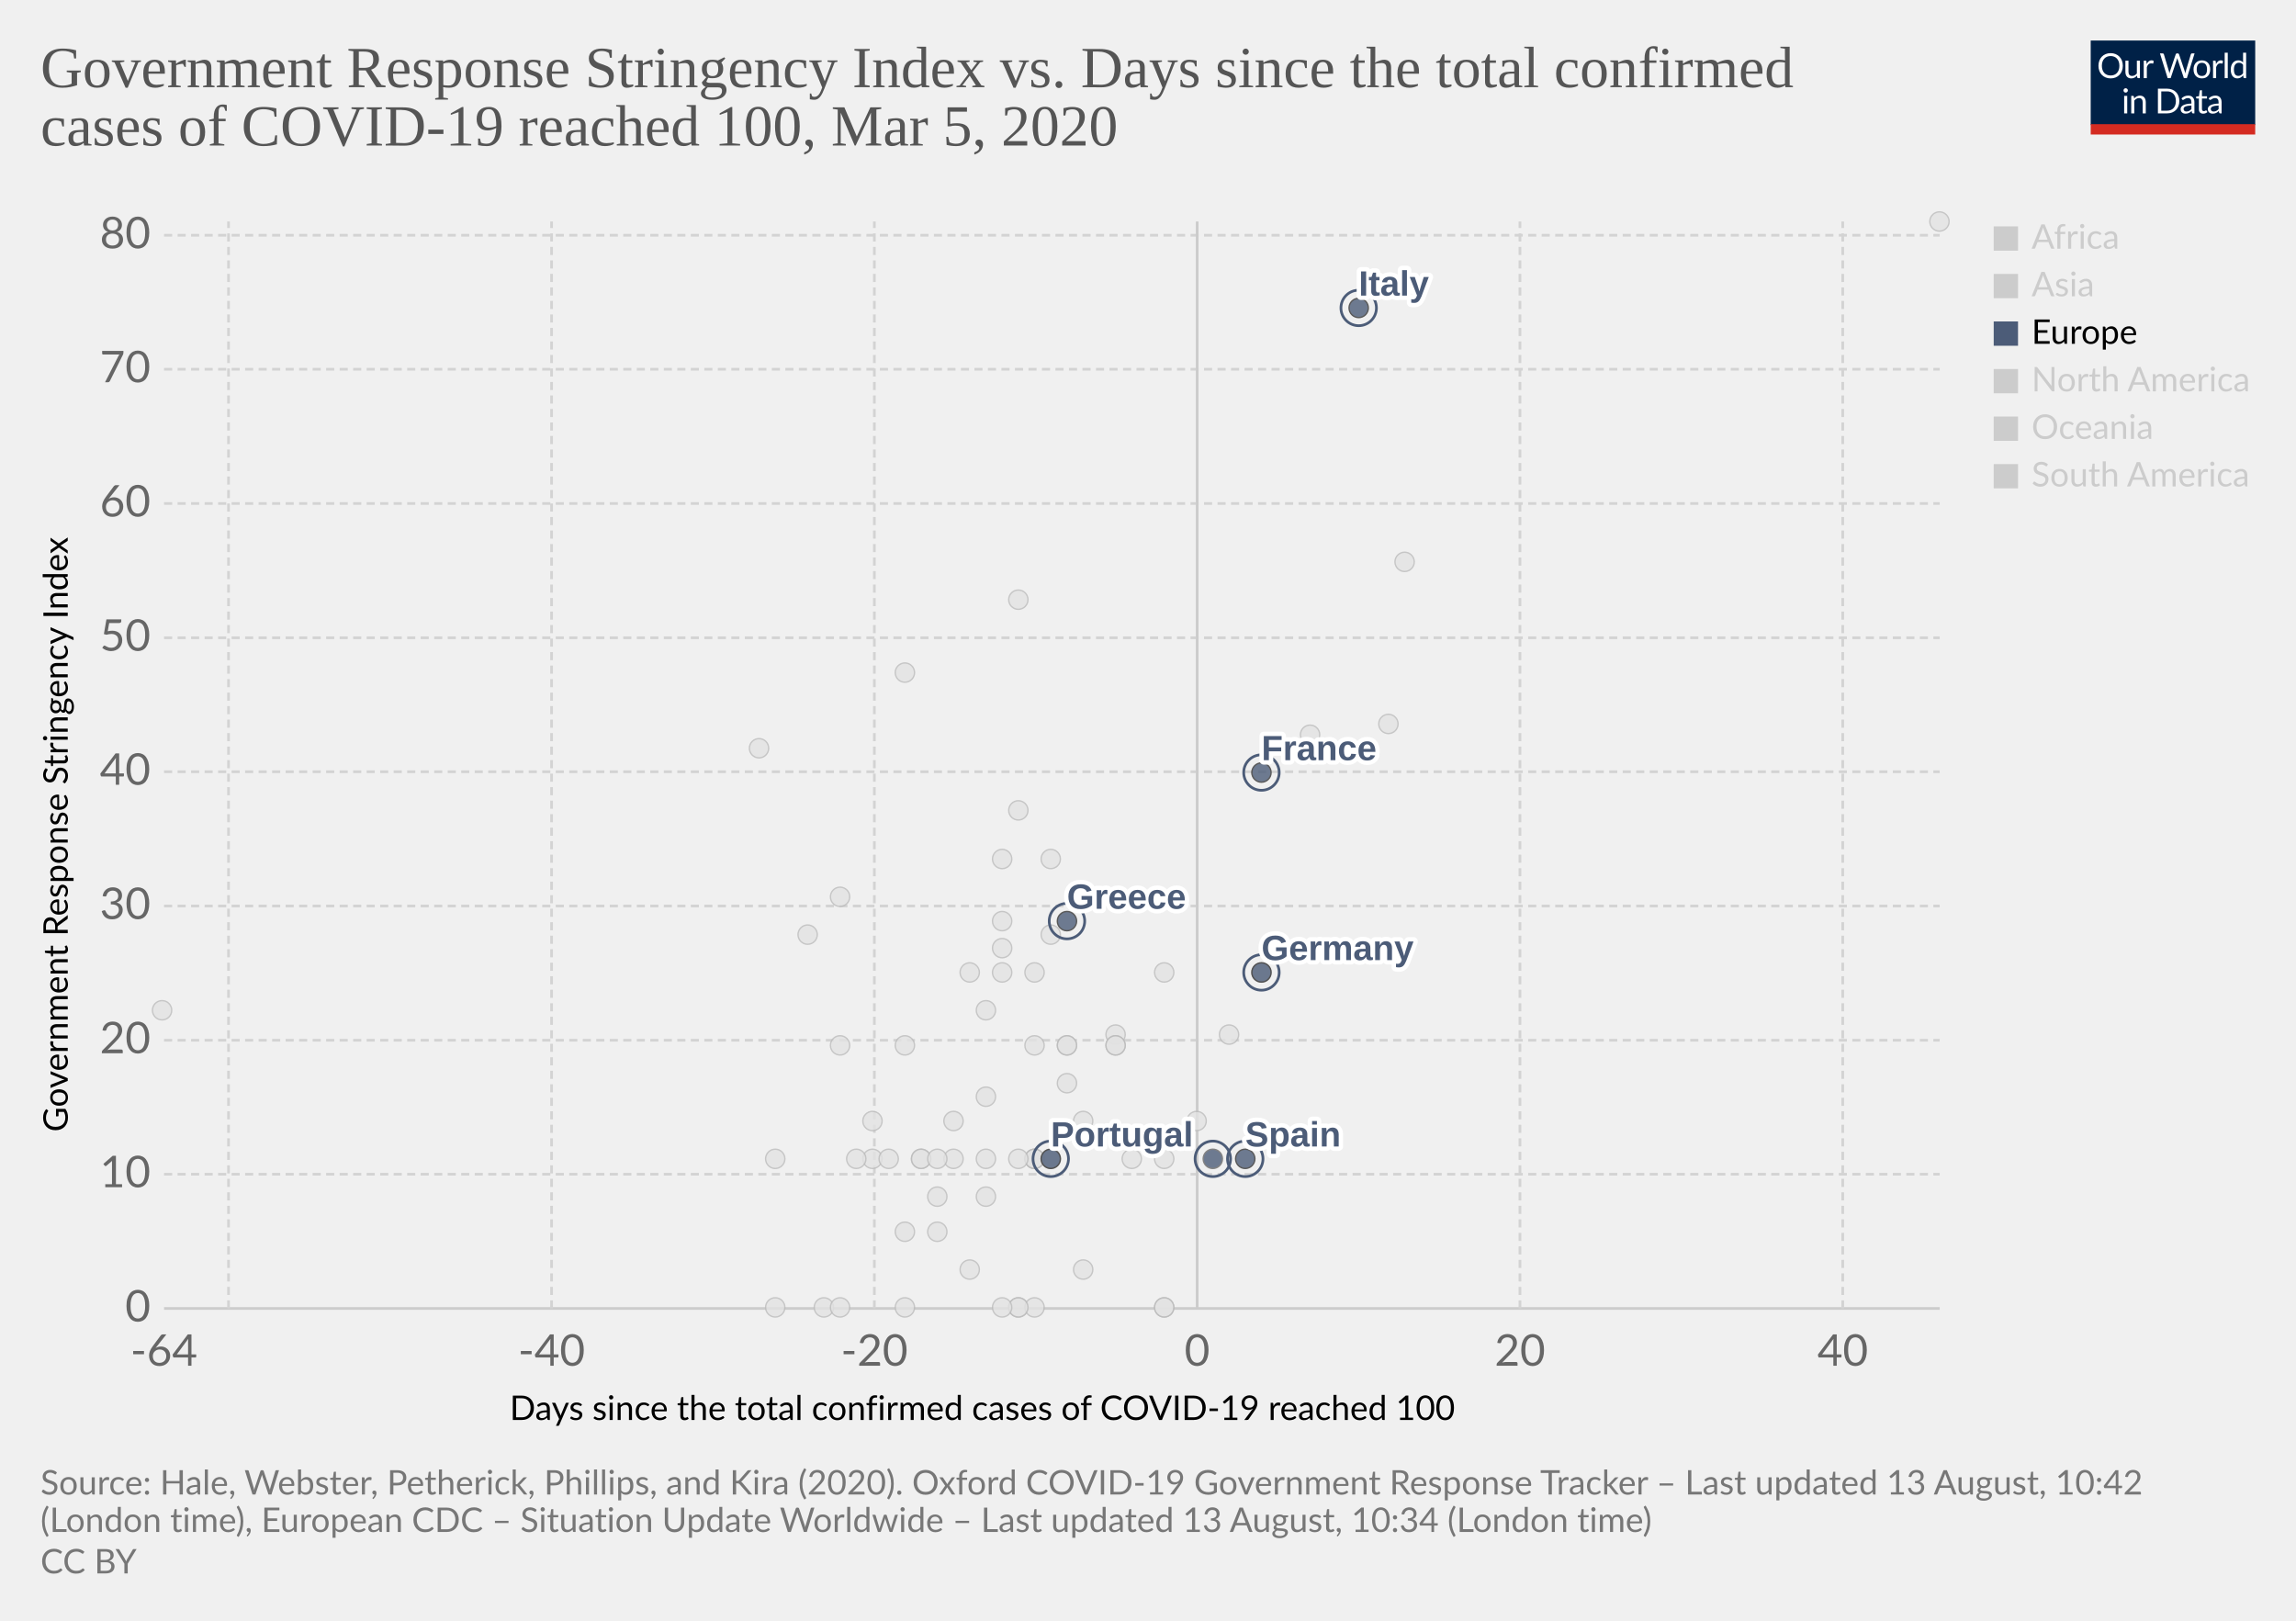
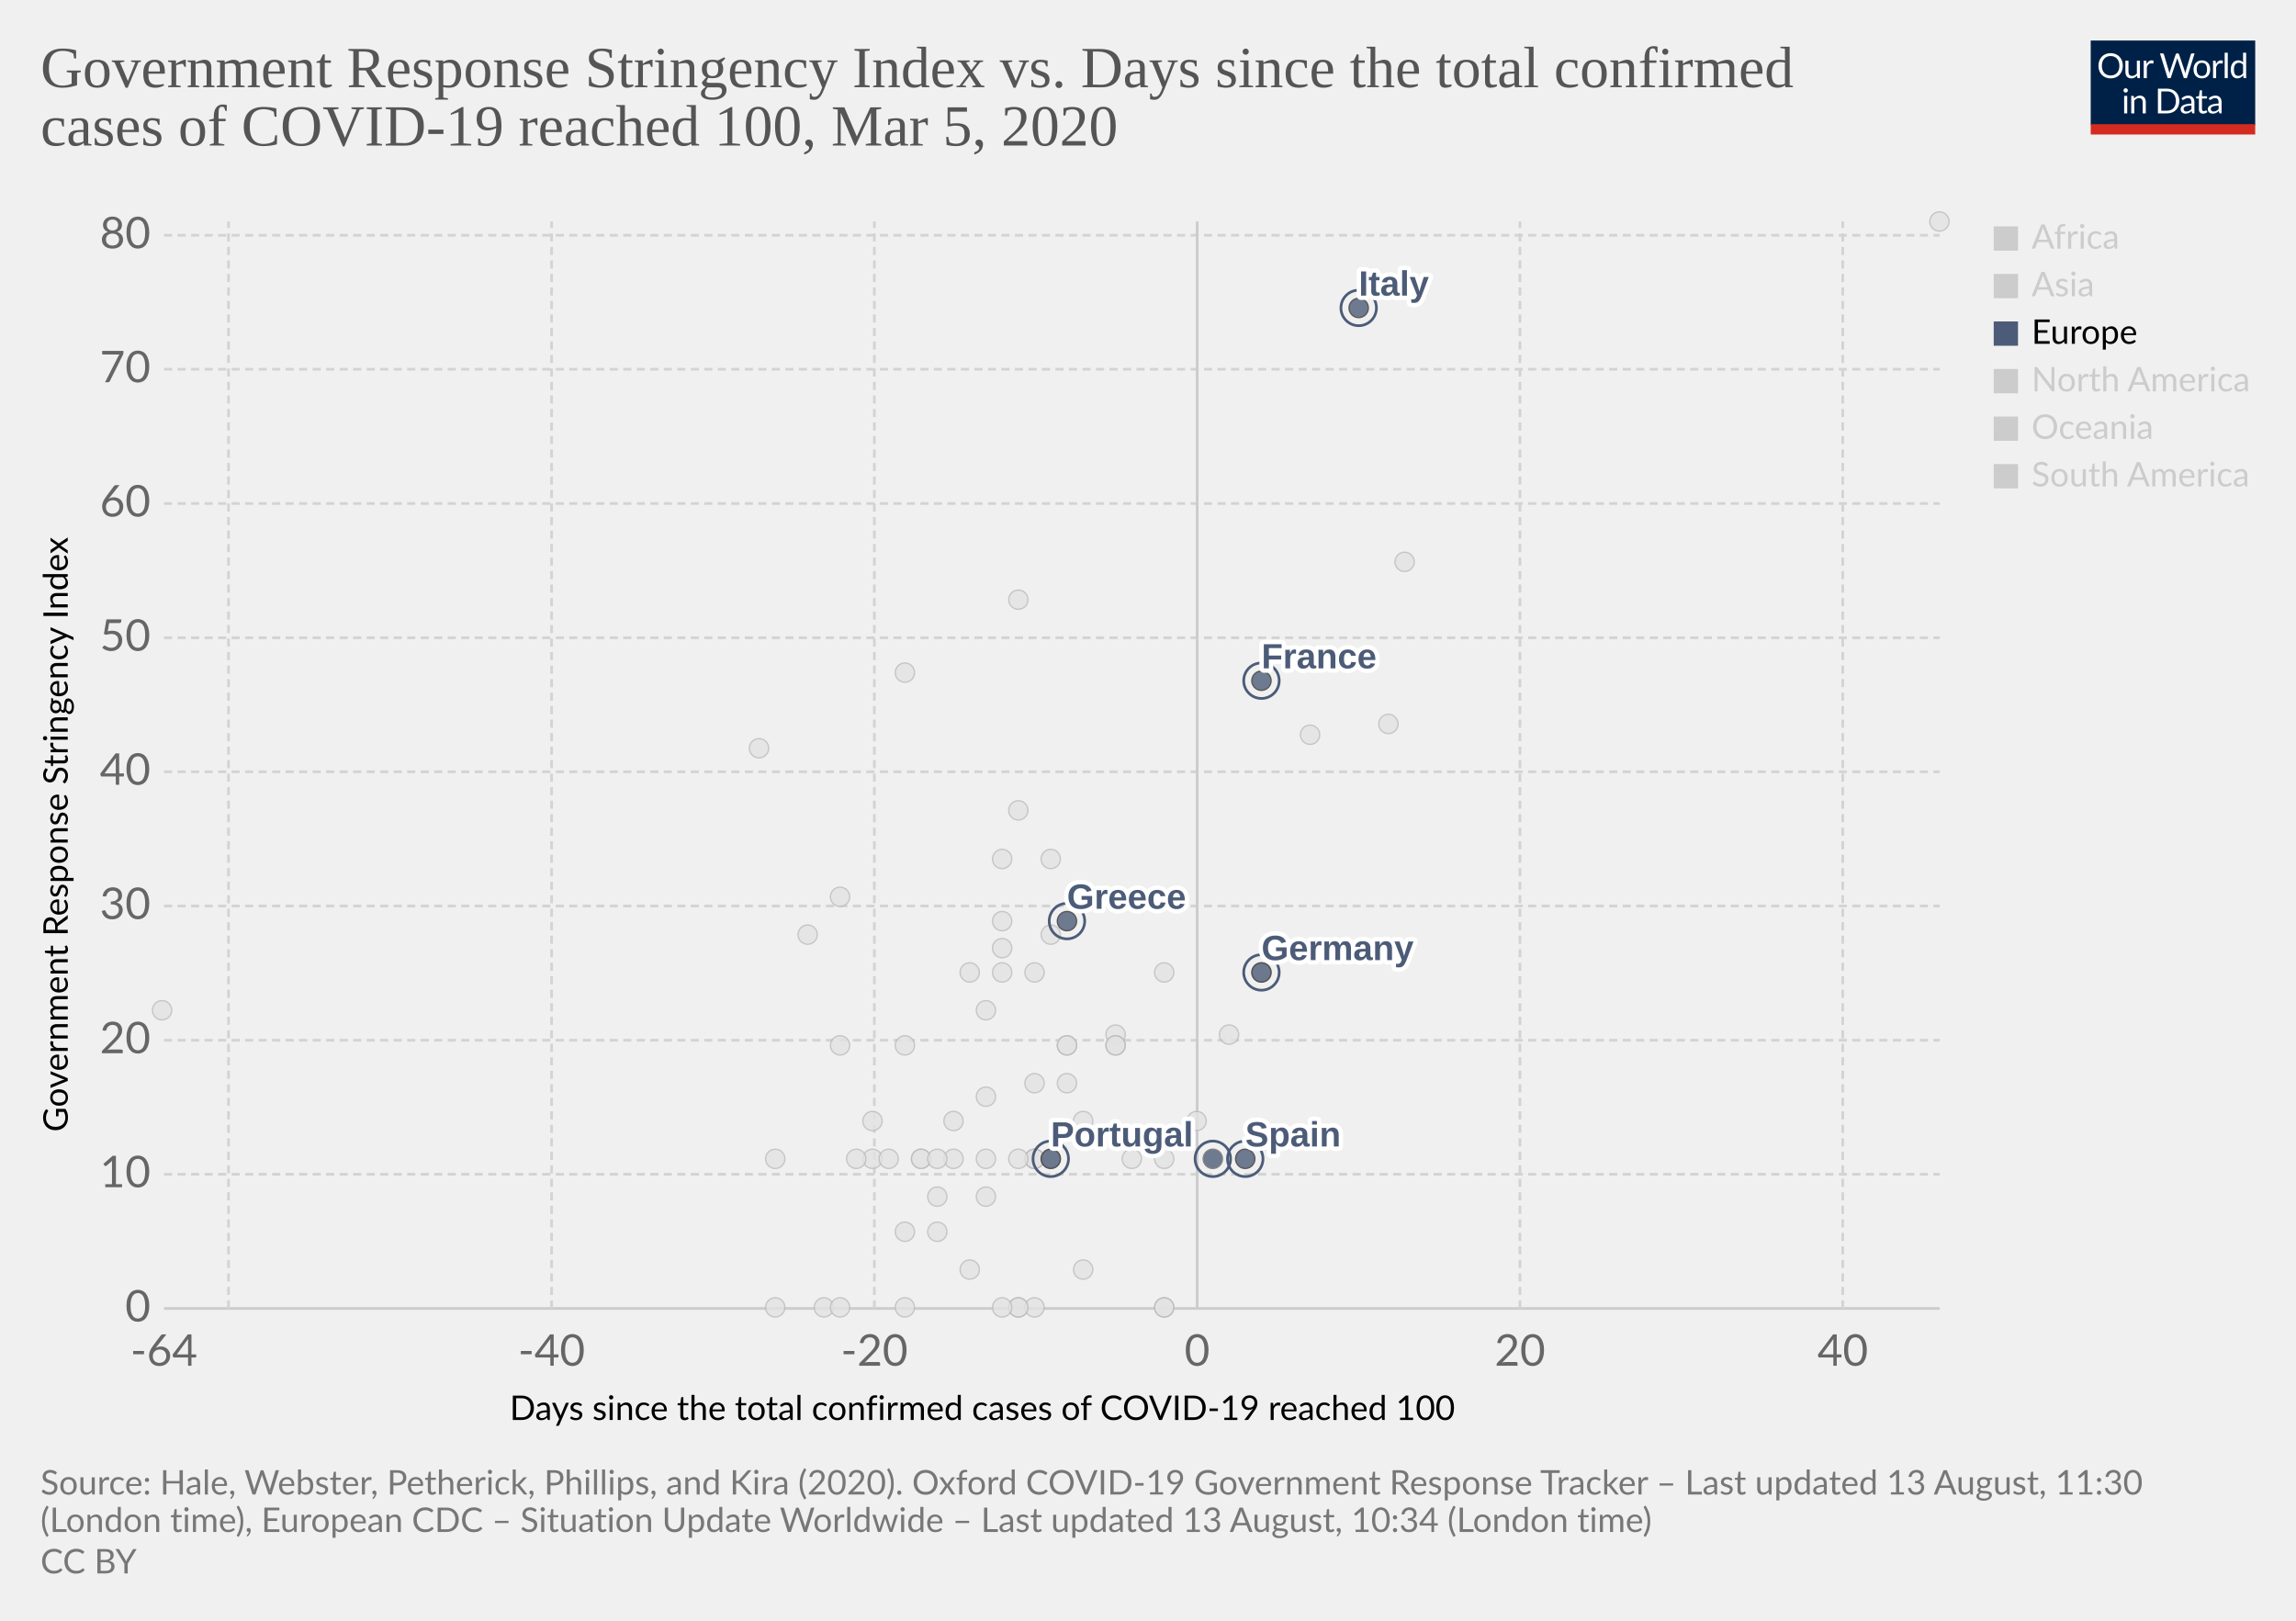
<svg xmlns="http://www.w3.org/2000/svg" version="1.1" style="background-color:#fff;-webkit-font-smoothing:antialiased" width="850" height="600" viewBox="0 0 850 600" font-family="Lato,'Helvetica Neue',Helvetica,Arial,sans-serif" font-size="18" text-rendering="optimizeLegibility">
  <g class="HeaderView">
    <g transform="matrix(.29 0 0 .29 774 15)">
      <svg width="210" height="120" viewBox="0 0 210 120" fill="none">
        <g clip-path="url(#clip0)">
          <path d="M0 0h210v107.89H0V0z" fill="#002147" />
          <path d="M40.98 32.25c0 2.36-.38 4.53-1.12 6.51a14.26 14.26 0 01-8.1 8.4c-1.9.78-4.02 1.17-6.34 1.17a16.6 16.6 0 01-6.33-1.17 14.31 14.31 0 01-8.08-8.4 18.29 18.29 0 01-1.12-6.51c0-2.36.38-4.53 1.12-6.5a14.32 14.32 0 018.07-8.44c1.92-.8 4.03-1.19 6.34-1.19 2.32 0 4.43.4 6.34 1.19 1.92.8 3.56 1.9 4.93 3.34a14.87 14.87 0 013.17 5.1 18.1 18.1 0 011.12 6.5zm-4.38 0c0-1.94-.26-3.68-.8-5.22a10.91 10.91 0 00-2.24-3.89 9.68 9.68 0 00-3.52-2.46 11.95 11.95 0 00-4.62-.86c-1.68 0-3.21.28-4.6.86a9.88 9.88 0 00-3.54 2.46 10.91 10.91 0 00-2.24 3.9c-.53 1.53-.8 3.27-.8 5.2 0 1.94.27 3.68.8 5.22a11.17 11.17 0 002.24 3.9 10.01 10.01 0 003.55 2.44c1.38.56 2.9.83 4.6.83 1.7 0 3.24-.27 4.61-.83a9.8 9.8 0 003.52-2.44 11.17 11.17 0 002.25-3.9c.53-1.54.8-3.28.8-5.21zm26.22-6.54V48H60.5c-.56 0-.9-.27-1.05-.81l-.31-2.4a12.45 12.45 0 01-3.26 2.6c-1.2.64-2.58.96-4.13.96-1.22 0-2.3-.2-3.24-.6a6.52 6.52 0 01-2.33-1.7 7.37 7.37 0 01-1.43-2.67c-.3-1.04-.46-2.2-.46-3.45V25.7h3.91v14.22c0 1.68.38 2.99 1.15 3.91.77.93 1.96 1.39 3.54 1.39 1.16 0 2.24-.27 3.23-.82a10.42 10.42 0 002.8-2.28V25.7h3.91zm8.61 4.47a9.94 9.94 0 012.6-3.56 5.64 5.64 0 013.76-1.3c.47 0 .92.05 1.34.15.44.1.83.27 1.17.49l-.3 2.92c-.09.37-.3.55-.66.55-.2 0-.5-.04-.9-.13a6.21 6.21 0 00-3.24.18c-.54.2-1.03.5-1.47.92-.42.4-.81.9-1.17 1.5-.33.58-.64 1.26-.92 2.02V48H67.7V25.71h2.25c.42 0 .72.08.88.25.16.16.27.44.33.83l.26 3.39zm61.16-13.7L122.75 48h-3.82l-7.99-24.05a21.95 21.95 0 01-.42-1.58 38.36 38.36 0 01-.44 1.58L102.05 48h-3.83L88.4 16.47h3.54c.38 0 .7.1.95.29.26.2.43.43.5.73l6.52 21.9c.1.4.2.83.28 1.28.1.46.2.94.29 1.46l.3-1.46c.12-.47.25-.9.38-1.27l7.41-21.91c.1-.25.26-.48.51-.69.27-.22.58-.33.95-.33h1.23c.38 0 .69.1.92.29.24.2.41.43.53.73l7.4 21.9a28.4 28.4 0 01.68 2.62 29.52 29.52 0 01.52-2.61l6.54-21.91c.07-.27.23-.5.48-.7.27-.21.58-.32.95-.32h3.32zm9.35 8.88c1.63 0 3.1.27 4.4.82a9.43 9.43 0 015.46 5.94c.5 1.4.74 2.98.74 4.73 0 1.76-.25 3.34-.74 4.75a9.43 9.43 0 01-5.46 5.92c-1.3.52-2.77.79-4.4.79-1.64 0-3.12-.27-4.44-.8a9.42 9.42 0 01-3.35-2.3c-.92-1-1.63-2.2-2.13-3.61-.49-1.41-.73-3-.73-4.75s.24-3.33.73-4.73c.5-1.43 1.2-2.64 2.13-3.63a9.4 9.4 0 013.35-2.31c1.32-.55 2.8-.82 4.44-.82zm0 19.89c2.2 0 3.84-.73 4.93-2.2 1.08-1.48 1.63-3.54 1.63-6.18 0-2.66-.55-4.72-1.63-6.2-1.09-1.49-2.73-2.23-4.93-2.23-1.12 0-2.09.2-2.93.57a5.7 5.7 0 00-2.06 1.65 7.5 7.5 0 00-1.24 2.67c-.26 1.04-.4 2.22-.4 3.54 0 2.64.55 4.7 1.64 6.18 1.1 1.47 2.76 2.2 4.99 2.2zm17.97-15.07a9.94 9.94 0 012.6-3.56 5.64 5.64 0 013.76-1.3c.47 0 .91.05 1.34.15.44.1.83.27 1.16.49l-.28 2.92c-.09.37-.31.55-.66.55-.2 0-.5-.04-.9-.13a6.2 6.2 0 00-3.24.18c-.54.2-1.03.5-1.47.92-.43.4-.82.9-1.17 1.5a13.1 13.1 0 00-.92 2.02V48h-3.94V25.71h2.24c.43 0 .72.08.88.25.17.16.28.44.33.83l.27 3.39zm15.04-14.59V48h-3.92V15.6h3.92zm19.55 15.43a6.22 6.22 0 00-2.38-2.05 6.7 6.7 0 00-2.86-.6c-2.07 0-3.66.75-4.77 2.23-1.12 1.48-1.68 3.6-1.68 6.33 0 1.46.13 2.7.38 3.74a7.29 7.29 0 001.1 2.56 4.35 4.35 0 001.78 1.45c.7.3 1.5.46 2.4.46 1.29 0 2.41-.3 3.36-.88a9.6 9.6 0 002.67-2.49V31.02zm3.91-15.43V48h-2.33c-.56 0-.9-.27-1.06-.81l-.35-2.71a12.13 12.13 0 01-3.25 2.77 8.28 8.28 0 01-4.23 1.06 7.31 7.31 0 01-6.14-2.9c-.73-.96-1.3-2.15-1.69-3.57a18.35 18.35 0 01.07-9.48 11.29 11.29 0 011.89-3.7 8.7 8.7 0 017.06-3.34 7.96 7.96 0 016.12 2.62V15.59h3.91zM46.61 70.71V93H42.7V70.71h3.91zm.84-7c0 .39-.08.75-.24 1.09a2.81 2.81 0 01-1.52 1.47 2.67 2.67 0 01-2.16 0 2.9 2.9 0 01-1.45-1.47 2.67 2.67 0 010-2.16c.15-.35.35-.65.6-.9.25-.27.53-.47.85-.62a2.67 2.67 0 012.16 0c.35.15.65.35.9.62.27.25.47.55.62.9.16.34.24.7.24 1.08zm7.97 10.24c.49-.54 1-1.04 1.54-1.48a9.85 9.85 0 013.66-1.84 8.96 8.96 0 015.43.35c.94.4 1.72.97 2.33 1.71a7.36 7.36 0 011.43 2.67c.32 1.04.49 2.19.49 3.45V93h-3.94V78.81c0-1.69-.4-3-1.17-3.92-.76-.93-1.93-1.4-3.5-1.4a6.6 6.6 0 00-3.25.83c-1 .56-1.92 1.31-2.77 2.27V93h-3.94V70.71h2.35c.56 0 .9.28 1.04.82l.3 2.42zm57.7 3.3c0 2.36-.37 4.5-1.11 6.44a14.3 14.3 0 01-3.17 4.98 14.1 14.1 0 01-4.93 3.2c-1.9.76-4.02 1.13-6.33 1.13H85.8V61.47h11.77c2.31 0 4.42.39 6.33 1.15a13.8 13.8 0 018.1 8.18 17.75 17.75 0 011.12 6.45zm-4.37 0c0-1.94-.26-3.67-.8-5.2a10.94 10.94 0 00-2.23-3.87 9.57 9.57 0 00-3.53-2.42 12.23 12.23 0 00-4.61-.83h-7.5v24.62h7.5c1.7 0 3.24-.28 4.61-.84a9.7 9.7 0 003.53-2.4 10.94 10.94 0 002.24-3.87c.53-1.53.8-3.26.8-5.2zm19.8 5.72c-1.8.06-3.34.2-4.62.44-1.26.22-2.3.51-3.1.88-.8.36-1.37.8-1.74 1.3-.35.5-.53 1.05-.53 1.67 0 .58.1 1.1.3 1.52a3 3 0 00.76 1.05c.34.27.73.46 1.17.6.45.11.94.17 1.45.17a7.28 7.28 0 003.5-.81 11.95 11.95 0 002.82-2.2v-4.62zm-12.65-9.11a12.73 12.73 0 013.98-2.66c1.43-.59 3-.88 4.73-.88 1.25 0 2.36.2 3.33.61a6.81 6.81 0 013.94 4.38c.33 1.04.5 2.19.5 3.43V93h-1.74a1.8 1.8 0 01-.88-.18c-.2-.13-.36-.38-.48-.74l-.44-2.12c-.59.55-1.16 1.03-1.72 1.46a9.48 9.48 0 01-3.74 1.7c-.69.15-1.46.23-2.3.23-.87 0-1.69-.12-2.45-.35a5.34 5.34 0 01-3.34-2.93 6.64 6.64 0 01-.49-2.64c0-.88.25-1.72.73-2.53a6.33 6.33 0 012.35-2.17c1.09-.63 2.5-1.15 4.25-1.54 1.75-.41 3.89-.65 6.42-.7v-1.75c0-1.73-.37-3.03-1.12-3.91-.75-.9-1.84-1.34-3.28-1.34-.97 0-1.78.12-2.44.37-.64.23-1.2.5-1.7.81l-1.23.82c-.33.23-.67.35-1 .35-.27 0-.5-.07-.69-.2a2.1 2.1 0 01-.48-.53l-.7-1.25zm27.67 19.5c-1.76 0-3.12-.5-4.07-1.48-.94-.98-1.41-2.4-1.41-4.25V74h-2.68a.9.9 0 01-.6-.2c-.16-.14-.24-.36-.24-.66v-1.56l3.65-.46.9-6.89a.9.9 0 01.29-.52.88.88 0 01.62-.22H142v7.67h6.44V74H142v13.38c0 .94.22 1.63.68 2.09.45.45 1.04.68 1.76.68a3.21 3.21 0 001.85-.53l.55-.35c.16-.12.3-.18.41-.18.2 0 .4.13.55.38l1.15 1.87a7.45 7.45 0 01-2.44 1.5c-.96.35-1.94.52-2.95.52zm19.68-10.4c-1.8.07-3.34.21-4.62.45-1.26.22-2.3.51-3.1.88-.8.36-1.37.8-1.74 1.3-.35.5-.53 1.05-.53 1.67 0 .58.1 1.1.3 1.52.18.42.44.77.76 1.05.34.27.73.46 1.17.6.45.11.94.17 1.45.17a7.3 7.3 0 003.5-.81 12.04 12.04 0 002.82-2.2v-4.62zm-12.65-9.1a12.72 12.72 0 013.99-2.66c1.42-.59 3-.88 4.72-.88 1.25 0 2.36.2 3.33.61a6.81 6.81 0 013.94 4.38c.33 1.04.5 2.19.5 3.43V93h-1.74a1.8 1.8 0 01-.88-.18c-.2-.13-.36-.38-.48-.74l-.44-2.12c-.59.55-1.16 1.03-1.72 1.46a9.48 9.48 0 01-3.74 1.7c-.69.15-1.46.23-2.3.23-.87 0-1.69-.12-2.45-.35a5.33 5.33 0 01-3.34-2.93 6.62 6.62 0 01-.49-2.64c0-.88.25-1.72.73-2.53a6.33 6.33 0 012.35-2.17c1.09-.63 2.5-1.15 4.25-1.54a31.2 31.2 0 016.42-.7v-1.75c0-1.73-.37-3.03-1.12-3.91-.75-.9-1.84-1.34-3.28-1.34-.97 0-1.78.12-2.44.37-.64.23-1.2.5-1.7.81-.46.3-.87.57-1.22.82-.34.23-.68.35-1.02.35-.26 0-.49-.07-.68-.2a1.88 1.88 0 01-.48-.53l-.7-1.25z" fill="#fff" />
          <path fill="#D42B21" d="M0 106.79h210V120H0z" />
        </g>
        <defs>
          <clipPath id="clip0">
            <path fill="#fff" d="M0 0h210v120H0z" />
          </clipPath>
        </defs>
      </svg>
    </g>
    <a href="https://ourworldindata.org/grapher/covid-stringency-vs-days-cases-reached-100" target="_blank" font-family="&quot;Playfair Display&quot;,Georgia,&quot;Times New Roman&quot;,serif">
      <text font-size="21.6" x="15" y="32.3" fill="#555">
        <tspan x="15" y="32.28">Government Response Stringency Index vs. Days since the total confirmed</tspan>
        <tspan x="15" y="53.88">cases of COVID-19 reached 100, Mar 5, 2020</tspan>
      </text>
    </a>
  </g>
  <g class="ScatterPlot">
    <g class="AxisBoxView">
      <g class="HorizontalAxis">
        <text font-size="12.6" x="188.7" y="525.7">
          <tspan x="188.7" y="525.68">Days since the total confirmed cases of COVID-19 reached 100</tspan>
        </text>
        <text x="60.7" y="505.6" fill="#666" text-anchor="middle" font-size="16.2">-64</text>
        <text x="204.2" y="505.6" fill="#666" text-anchor="middle" font-size="16.2">-40</text>
        <text x="323.7" y="505.6" fill="#666" text-anchor="middle" font-size="16.2">-20</text>
        <text x="443.2" y="505.6" fill="#666" text-anchor="middle" font-size="16.2">0</text>
        <text x="562.7" y="505.6" fill="#666" text-anchor="middle" font-size="16.2">20</text>
        <text x="682.2" y="505.6" fill="#666" text-anchor="middle" font-size="16.2">40</text>
      </g>
      <g class="VerticalAxis">
        <text font-size="12.6" x="-419" y="25.1" transform="rotate(-90)">
          <tspan x="-419" y="25.08">Government Response Stringency Index</tspan>
        </text>
        <text x="55.74" y="484.4" fill="#666" dominant-baseline="middle" text-anchor="end" font-size="16.2">0</text>
        <text x="55.74" y="434.7" fill="#666" dominant-baseline="middle" text-anchor="end" font-size="16.2">10</text>
        <text x="55.74" y="385.1" fill="#666" dominant-baseline="middle" text-anchor="end" font-size="16.2">20</text>
        <text x="55.74" y="335.4" fill="#666" dominant-baseline="middle" text-anchor="end" font-size="16.2">30</text>
        <text x="55.74" y="285.7" fill="#666" dominant-baseline="middle" text-anchor="end" font-size="16.2">40</text>
        <text x="55.74" y="236.1" fill="#666" dominant-baseline="middle" text-anchor="end" font-size="16.2">50</text>
        <text x="55.74" y="186.4" fill="#666" dominant-baseline="middle" text-anchor="end" font-size="16.2">60</text>
        <text x="55.74" y="136.7" fill="#666" dominant-baseline="middle" text-anchor="end" font-size="16.2">70</text>
        <text x="55.74" y="87.1" fill="#666" dominant-baseline="middle" text-anchor="end" font-size="16.2">80</text>
      </g>
      <g class="AxisGridLines horizontalLines">
        <path stroke="#ccc" d="M60.74 484.4h657.35" />
        <path stroke="#d3d3d3" stroke-dasharray="3,2" d="M60.74 434.7h657.35M60.74 385.1h657.35M60.74 335.4h657.35M60.74 285.7h657.35M60.74 236.1h657.35M60.74 186.4h657.35M60.74 136.7h657.35M60.74 87.1h657.35" />
      </g>
      <g class="AxisGridLines verticalLines">
        <path stroke="#d3d3d3" stroke-dasharray="3,2" d="M84.6 484.4V82M204.2 484.4V82M323.7 484.4V82" />
        <path stroke="#ccc" d="M443.2 484.4V82" />
        <path stroke="#d3d3d3" stroke-dasharray="3,2" d="M562.7 484.4V82M682.2 484.4V82" />
      </g>
    </g>
    <g class="PointsWithLabels clickable" clip-path="url(#a)" font-family="Arial, sans-serif">
      <path fill="rgba(255,255,255,0)" d="M60.74 82h657.35v402.4H60.74z" />
      <defs>
        <clipPath id="a">
          <path d="M50.74 72h677.35v422.4H50.74z" />
        </clipPath>
      </defs>
      <g class="key-Iceland_0">
        <circle cx="395" cy="401" r="3.57" fill="#e2e2e2" opacity=".8" stroke="#bbb" stroke-width=".5" />
      </g>
      <g class="key-India_0">
        <circle cx="371" cy="351" r="3.57" fill="#e2e2e2" opacity=".8" stroke="#bbb" stroke-width=".5" />
      </g>
      <g class="key-Indonesia_0">
        <circle cx="377" cy="300" r="3.57" fill="#e2e2e2" opacity=".8" stroke="#bbb" stroke-width=".5" />
      </g>
      <g class="key-Iran_0">
        <circle cx="485" cy="272" r="3.57" fill="#e2e2e2" opacity=".8" stroke="#bbb" stroke-width=".5" />
      </g>
      <g class="key-Iraq_0">
        <circle cx="377" cy="222" r="3.57" fill="#e2e2e2" opacity=".8" stroke="#bbb" stroke-width=".5" />
      </g>
      <g class="key-Ireland_0">
        <circle cx="383" cy="429" r="3.57" fill="#e2e2e2" opacity=".8" stroke="#bbb" stroke-width=".5" />
      </g>
      <g class="key-Israel_0">
        <circle cx="389" cy="318" r="3.57" fill="#e2e2e2" opacity=".8" stroke="#bbb" stroke-width=".5" />
      </g>
      <g class="key-Japan_0">
        <circle cx="514" cy="268" r="3.57" fill="#e2e2e2" opacity=".8" stroke="#bbb" stroke-width=".5" />
      </g>
      <g class="key-Kuwait_0">
        <circle cx="389" cy="346" r="3.57" fill="#e2e2e2" opacity=".8" stroke="#bbb" stroke-width=".5" />
      </g>
      <g class="key-Lebanon_0">
        <circle cx="371" cy="360" r="3.57" fill="#e2e2e2" opacity=".8" stroke="#bbb" stroke-width=".5" />
      </g>
      <g class="key-Lithuania_0">
        <circle cx="341" cy="429" r="3.57" fill="#e2e2e2" opacity=".8" stroke="#bbb" stroke-width=".5" />
      </g>
      <g class="key-Luxembourg_0">
        <circle cx="365" cy="429" r="3.57" fill="#e2e2e2" opacity=".8" stroke="#bbb" stroke-width=".5" />
      </g>
      <g class="key-China_0">
        <circle cx="718" cy="82" r="3.57" fill="#e2e2e2" opacity=".8" stroke="#bbb" stroke-width=".5" />
      </g>
      <g class="key-Croatia_0">
        <circle cx="353" cy="415" r="3.57" fill="#e2e2e2" opacity=".8" stroke="#bbb" stroke-width=".5" />
      </g>
      <g class="key-Czech-Republic_0">
        <circle cx="395" cy="387" r="3.57" fill="#e2e2e2" opacity=".8" stroke="#bbb" stroke-width=".5" />
      </g>
      <g class="key-Denmark_0">
        <circle cx="413" cy="383" r="3.57" fill="#e2e2e2" opacity=".8" stroke="#bbb" stroke-width=".5" />
      </g>
      <g class="key-Dominican-Republic_0">
        <circle cx="341" cy="429" r="3.57" fill="#e2e2e2" opacity=".8" stroke="#bbb" stroke-width=".5" />
      </g>
      <g class="key-Ecuador_0">
        <circle cx="365" cy="443" r="3.57" fill="#e2e2e2" opacity=".8" stroke="#bbb" stroke-width=".5" />
      </g>
      <g class="key-Egypt_0">
        <circle cx="377" cy="484" r="3.57" fill="#e2e2e2" opacity=".8" stroke="#bbb" stroke-width=".5" />
      </g>
      <g class="key-Estonia_0">
        <circle cx="383" cy="484" r="3.57" fill="#e2e2e2" opacity=".8" stroke="#bbb" stroke-width=".5" />
      </g>
      <g class="key-Finland_0">
        <circle cx="395" cy="387" r="3.57" fill="#e2e2e2" opacity=".8" stroke="#bbb" stroke-width=".5" />
      </g>
      <g class="key-Georgia_0">
        <circle cx="281" cy="277" r="3.57" fill="#e2e2e2" opacity=".8" stroke="#bbb" stroke-width=".5" />
      </g>
      <g class="key-Afghanistan_0">
        <circle cx="299" cy="346" r="3.57" fill="#e2e2e2" opacity=".8" stroke="#bbb" stroke-width=".5" />
      </g>
      <g class="key-Algeria_0">
        <circle cx="347" cy="456" r="3.57" fill="#e2e2e2" opacity=".8" stroke="#bbb" stroke-width=".5" />
      </g>
      <g class="key-Australia_0">
        <circle cx="413" cy="387" r="3.57" fill="#e2e2e2" opacity=".8" stroke="#bbb" stroke-width=".5" />
      </g>
      <g class="key-Austria_0">
        <circle cx="419" cy="429" r="3.57" fill="#e2e2e2" opacity=".8" stroke="#bbb" stroke-width=".5" />
      </g>
      <g class="key-Azerbaijan_0">
        <circle cx="311" cy="332" r="3.57" fill="#e2e2e2" opacity=".8" stroke="#bbb" stroke-width=".5" />
      </g>
      <g class="key-Bahrain_0">
        <circle cx="413" cy="332" r="3.57" fill="#e2e2e2" opacity=".8" stroke="#bbb" stroke-width=".5" />
      </g>
      <g class="key-Belarus_0">
        <circle cx="287" cy="484" r="3.57" fill="#e2e2e2" opacity=".8" stroke="#bbb" stroke-width=".5" />
      </g>
      <g class="key-Belgium_0">
        <circle cx="443" cy="415" r="3.57" fill="#e2e2e2" opacity=".8" stroke="#bbb" stroke-width=".5" />
      </g>
      <g class="key-Brazil_0">
        <circle cx="383" cy="429" r="3.57" fill="#e2e2e2" opacity=".8" stroke="#bbb" stroke-width=".5" />
      </g>
      <g class="key-Cambodia_0">
        <circle cx="305" cy="484" r="3.57" fill="#e2e2e2" opacity=".8" stroke="#bbb" stroke-width=".5" />
      </g>
      <g class="key-Canada_0">
        <circle cx="401" cy="470" r="3.57" fill="#e2e2e2" opacity=".8" stroke="#bbb" stroke-width=".5" />
      </g>
      <g class="key-Qatar_0">
        <circle cx="401" cy="415" r="3.57" fill="#e2e2e2" opacity=".8" stroke="#bbb" stroke-width=".5" />
      </g>
      <g class="key-Romania_0">
-         <circle cx="383" cy="387" r="3.57" fill="#e2e2e2" opacity=".8" stroke="#bbb" stroke-width=".5" />
+         <circle cx="383" cy="401" r="3.57" fill="#e2e2e2" opacity=".8" stroke="#bbb" stroke-width=".5" />
      </g>
      <g class="key-Russia_0">
        <circle cx="365" cy="374" r="3.57" fill="#e2e2e2" opacity=".8" stroke="#bbb" stroke-width=".5" />
      </g>
      <g class="key-San-Marino_0">
        <circle cx="371" cy="318" r="3.57" fill="#e2e2e2" opacity=".8" stroke="#bbb" stroke-width=".5" />
      </g>
      <g class="key-Singapore_0">
        <circle cx="467" cy="360" r="3.57" fill="#e2e2e2" opacity=".8" stroke="#bbb" stroke-width=".5" />
      </g>
      <g class="key-South-Korea_0">
        <circle cx="520" cy="208" r="3.57" fill="#e2e2e2" opacity=".8" stroke="#bbb" stroke-width=".5" />
      </g>
      <g class="key-Sri-Lanka_0">
        <circle cx="323" cy="429" r="3.57" fill="#e2e2e2" opacity=".8" stroke="#bbb" stroke-width=".5" />
      </g>
      <g class="key-Sweden_0">
        <circle cx="431" cy="484" r="3.57" fill="#e2e2e2" opacity=".8" stroke="#bbb" stroke-width=".5" />
      </g>
      <g class="key-Switzerland_0">
        <circle cx="431" cy="360" r="3.57" fill="#e2e2e2" opacity=".8" stroke="#bbb" stroke-width=".5" />
      </g>
      <g class="key-Taiwan_0">
        <circle cx="359" cy="360" r="3.57" fill="#e2e2e2" opacity=".8" stroke="#bbb" stroke-width=".5" />
      </g>
      <g class="key-Thailand_0">
        <circle cx="377" cy="484" r="3.57" fill="#e2e2e2" opacity=".8" stroke="#bbb" stroke-width=".5" />
      </g>
      <g class="key-United-Arab-Emirates_0">
        <circle cx="365" cy="406" r="3.57" fill="#e2e2e2" opacity=".8" stroke="#bbb" stroke-width=".5" />
      </g>
      <g class="key-United-States_0">
        <circle cx="455" cy="383" r="3.57" fill="#e2e2e2" opacity=".8" stroke="#bbb" stroke-width=".5" />
      </g>
      <g class="key-Vietnam_0">
        <circle cx="335" cy="249" r="3.57" fill="#e2e2e2" opacity=".8" stroke="#bbb" stroke-width=".5" />
      </g>
      <g class="key-Malaysia_0">
        <circle cx="413" cy="387" r="3.57" fill="#e2e2e2" opacity=".8" stroke="#bbb" stroke-width=".5" />
      </g>
      <g class="key-Mexico_0">
        <circle cx="359" cy="470" r="3.57" fill="#e2e2e2" opacity=".8" stroke="#bbb" stroke-width=".5" />
      </g>
      <g class="key-Nepal_0">
        <circle cx="60" cy="374" r="3.57" fill="#e2e2e2" opacity=".8" stroke="#bbb" stroke-width=".5" />
      </g>
      <g class="key-Netherlands_0">
        <circle cx="431" cy="484" r="3.57" fill="#e2e2e2" opacity=".8" stroke="#bbb" stroke-width=".5" />
      </g>
      <g class="key-New-Zealand_0">
        <circle cx="335" cy="387" r="3.57" fill="#e2e2e2" opacity=".8" stroke="#bbb" stroke-width=".5" />
      </g>
      <g class="key-Nigeria_0">
        <circle cx="287" cy="429" r="3.57" fill="#e2e2e2" opacity=".8" stroke="#bbb" stroke-width=".5" />
      </g>
      <g class="key-Norway_0">
        <circle cx="431" cy="429" r="3.57" fill="#e2e2e2" opacity=".8" stroke="#bbb" stroke-width=".5" />
      </g>
      <g class="key-Oman_0">
        <circle cx="311" cy="387" r="3.57" fill="#e2e2e2" opacity=".8" stroke="#bbb" stroke-width=".5" />
      </g>
      <g class="key-Pakistan_0">
        <circle cx="371" cy="341" r="3.57" fill="#e2e2e2" opacity=".8" stroke="#bbb" stroke-width=".5" />
      </g>
      <g class="key-Philippines_0">
        <circle cx="383" cy="360" r="3.57" fill="#e2e2e2" opacity=".8" stroke="#bbb" stroke-width=".5" />
      </g>
      <g class="key-Jordan_0">
        <circle cx="329" cy="429" r="3.57" fill="#e2e2e2" opacity=".8" stroke="#bbb" stroke-width=".5" />
      </g>
      <g class="key-Senegal_0">
        <circle cx="311" cy="484" r="3.57" fill="#e2e2e2" opacity=".8" stroke="#bbb" stroke-width=".5" />
      </g>
      <g class="key-Tunisia_0">
        <circle cx="323" cy="415" r="3.57" fill="#e2e2e2" opacity=".8" stroke="#bbb" stroke-width=".5" />
      </g>
      <g class="key-Ukraine_0">
        <circle cx="317" cy="429" r="3.57" fill="#e2e2e2" opacity=".8" stroke="#bbb" stroke-width=".5" />
      </g>
      <g class="key-Argentina_0">
        <circle cx="353" cy="429" r="3.57" fill="#e2e2e2" opacity=".8" stroke="#bbb" stroke-width=".5" />
      </g>
      <g class="key-Poland_0">
        <circle cx="383" cy="429" r="3.57" fill="#e2e2e2" opacity=".8" stroke="#bbb" stroke-width=".5" />
      </g>
      <g class="key-Slovenia_0">
        <circle cx="389" cy="429" r="3.57" fill="#e2e2e2" opacity=".8" stroke="#bbb" stroke-width=".5" />
      </g>
      <g class="key-Andorra_0">
        <circle cx="335" cy="484" r="3.57" fill="#e2e2e2" opacity=".8" stroke="#bbb" stroke-width=".5" />
      </g>
      <g class="key-Latvia_0">
        <circle cx="347" cy="443" r="3.57" fill="#e2e2e2" opacity=".8" stroke="#bbb" stroke-width=".5" />
      </g>
      <g class="key-Morocco_0">
        <circle cx="335" cy="456" r="3.57" fill="#e2e2e2" opacity=".8" stroke="#bbb" stroke-width=".5" />
      </g>
      <g class="key-Saudi-Arabia_0">
        <circle cx="377" cy="429" r="3.57" fill="#e2e2e2" opacity=".8" stroke="#bbb" stroke-width=".5" />
      </g>
      <g class="key-Chile_0">
        <circle cx="371" cy="484" r="3.57" fill="#e2e2e2" opacity=".8" stroke="#bbb" stroke-width=".5" />
      </g>
      <g class="key-Hungary_0">
        <circle cx="347" cy="429" r="3.57" fill="#e2e2e2" opacity=".8" stroke="#bbb" stroke-width=".5" />
      </g>
      <g class="key-Italy_0">
        <circle cx="503" cy="114" fill="none" stroke="#4C5C78" r="6.57" />
        <circle cx="503" cy="114" r="3.57" fill="#4C5C78" opacity=".8" stroke="#333" stroke-width=".5" />
      </g>
      <g class="key-France_0">
-         <circle cx="467" cy="286" fill="none" stroke="#4C5C78" r="6.57" />
-         <circle cx="467" cy="286" r="3.57" fill="#4C5C78" opacity=".8" stroke="#333" stroke-width=".5" />
+         <circle cx="467" cy="252" fill="none" stroke="#4C5C78" r="6.57" />
+         <circle cx="467" cy="252" r="3.57" fill="#4C5C78" opacity=".8" stroke="#333" stroke-width=".5" />
      </g>
      <g class="key-Germany_0">
        <circle cx="467" cy="360" fill="none" stroke="#4C5C78" r="6.57" />
        <circle cx="467" cy="360" r="3.57" fill="#4C5C78" opacity=".8" stroke="#333" stroke-width=".5" />
      </g>
      <g class="key-Greece_0">
        <circle cx="395" cy="341" fill="none" stroke="#4C5C78" r="6.57" />
        <circle cx="395" cy="341" r="3.57" fill="#4C5C78" opacity=".8" stroke="#333" stroke-width=".5" />
      </g>
      <g class="key-Spain_0">
        <circle cx="461" cy="429" fill="none" stroke="#4C5C78" r="6.57" />
        <circle cx="461" cy="429" r="3.57" fill="#4C5C78" opacity=".8" stroke="#333" stroke-width=".5" />
      </g>
      <g class="key-United-Kingdom_0">
        <circle cx="449" cy="429" fill="none" stroke="#4C5C78" r="6.57" />
        <circle cx="449" cy="429" r="3.57" fill="#4C5C78" opacity=".8" stroke="#666" stroke-width=".5" />
      </g>
      <g class="key-Portugal_0">
        <circle cx="389" cy="429" fill="none" stroke="#4C5C78" r="6.57" />
        <circle cx="389" cy="429" r="3.57" fill="#4C5C78" opacity=".8" stroke="#333" stroke-width=".5" />
      </g>
      <text x="503" y="109.43" font-size="13" font-family="Arial, sans-serif" font-weight="700" fill="#fff" stroke="#fff" stroke-linecap="round" stroke-linejoin="round" stroke-width=".25em">Italy</text>
      <text x="503" y="109.43" font-size="13" font-family="Arial, sans-serif" font-weight="700" fill="#4C5C78">Italy</text>
-       <text x="467" y="281.43" font-size="13" font-family="Arial, sans-serif" font-weight="700" fill="#fff" stroke="#fff" stroke-linecap="round" stroke-linejoin="round" stroke-width=".25em">France</text>
-       <text x="467" y="281.43" font-size="13" font-family="Arial, sans-serif" font-weight="700" fill="#4C5C78">France</text>
+       <text x="467" y="247.43" font-size="13" font-family="Arial, sans-serif" font-weight="700" fill="#fff" stroke="#fff" stroke-linecap="round" stroke-linejoin="round" stroke-width=".25em">France</text>
+       <text x="467" y="247.43" font-size="13" font-family="Arial, sans-serif" font-weight="700" fill="#4C5C78">France</text>
      <text x="467" y="355.43" font-size="13" font-family="Arial, sans-serif" font-weight="700" fill="#fff" stroke="#fff" stroke-linecap="round" stroke-linejoin="round" stroke-width=".25em">Germany</text>
      <text x="467" y="355.43" font-size="13" font-family="Arial, sans-serif" font-weight="700" fill="#4C5C78">Germany</text>
      <text x="395" y="336.43" font-size="13" font-family="Arial, sans-serif" font-weight="700" fill="#fff" stroke="#fff" stroke-linecap="round" stroke-linejoin="round" stroke-width=".25em">Greece</text>
      <text x="395" y="336.43" font-size="13" font-family="Arial, sans-serif" font-weight="700" fill="#4C5C78">Greece</text>
      <text x="461" y="424.43" font-size="13" font-family="Arial, sans-serif" font-weight="700" fill="#fff" stroke="#fff" stroke-linecap="round" stroke-linejoin="round" stroke-width=".25em">Spain</text>
      <text x="461" y="424.43" font-size="13" font-family="Arial, sans-serif" font-weight="700" fill="#4C5C78">Spain</text>
      <text x="389" y="424.43" font-size="13" font-family="Arial, sans-serif" font-weight="700" fill="#fff" stroke="#fff" stroke-linecap="round" stroke-linejoin="round" stroke-width=".25em">Portugal</text>
      <text x="389" y="424.43" font-size="13" font-family="Arial, sans-serif" font-weight="700" fill="#4C5C78">Portugal</text>
    </g>
    <g class="ScatterColorLegend clickable" cursor="pointer">
      <g class="legendMark" fill="#ccc">
        <path d="M738.09 83.8h9v9h-9z" />
        <text font-size="12.6" x="752.1" y="92.1">
          <tspan x="752.09" y="92.08">Africa</tspan>
        </text>
      </g>
      <g class="legendMark" fill="#ccc">
        <path d="M738.09 101.4h9v9h-9z" />
        <text font-size="12.6" x="752.1" y="109.7">
          <tspan x="752.09" y="109.68">Asia</tspan>
        </text>
      </g>
      <g class="legendMark">
        <path fill="#4C5C78" d="M738.09 119h9v9h-9z" />
        <text font-size="12.6" x="752.1" y="127.3">
          <tspan x="752.09" y="127.28">Europe</tspan>
        </text>
      </g>
      <g class="legendMark" fill="#ccc">
        <path d="M738.09 136.6h9v9h-9z" />
        <text font-size="12.6" x="752.1" y="144.9">
          <tspan x="752.09" y="144.88">North America</tspan>
        </text>
      </g>
      <g class="legendMark" fill="#ccc">
        <path d="M738.09 154.2h9v9h-9z" />
        <text font-size="12.6" x="752.1" y="162.5">
          <tspan x="752.09" y="162.48">Oceania</tspan>
        </text>
      </g>
      <g class="legendMark" fill="#ccc">
        <path d="M738.09 171.8h9v9h-9z" />
        <text font-size="12.6" x="752.1" y="180.1">
          <tspan x="752.09" y="180.08">South America</tspan>
        </text>
      </g>
    </g>
  </g>
  <g class="SourcesFooter" fill="#777">
    <g class="clickable" fill="#777">
      <text font-size="12.6" x="15" y="553.3">
-         <tspan x="15" y="553.28">Source: Hale, Webster, Petherick, Phillips, and Kira (2020). Oxford COVID-19 Government Response Tracker – Last updated 13 August, 10:42</tspan>
+         <tspan x="15" y="553.28">Source: Hale, Webster, Petherick, Phillips, and Kira (2020). Oxford COVID-19 Government Response Tracker – Last updated 13 August, 11:30</tspan>
        <tspan x="15" y="567.14">(London time), European CDC – Situation Update Worldwide – Last updated 13 August, 10:34 (London time)</tspan>
      </text>
    </g>
    <text font-size="12.6" x="15" y="582.5">
      <tspan x="15" y="582.48">
        <a class="cclogo" href="http://creativecommons.org/licenses/by/4.0/deed.en_US" target="_blank" fill="#777">CC BY</a>
      </tspan>
    </text>
  </g>
</svg>
